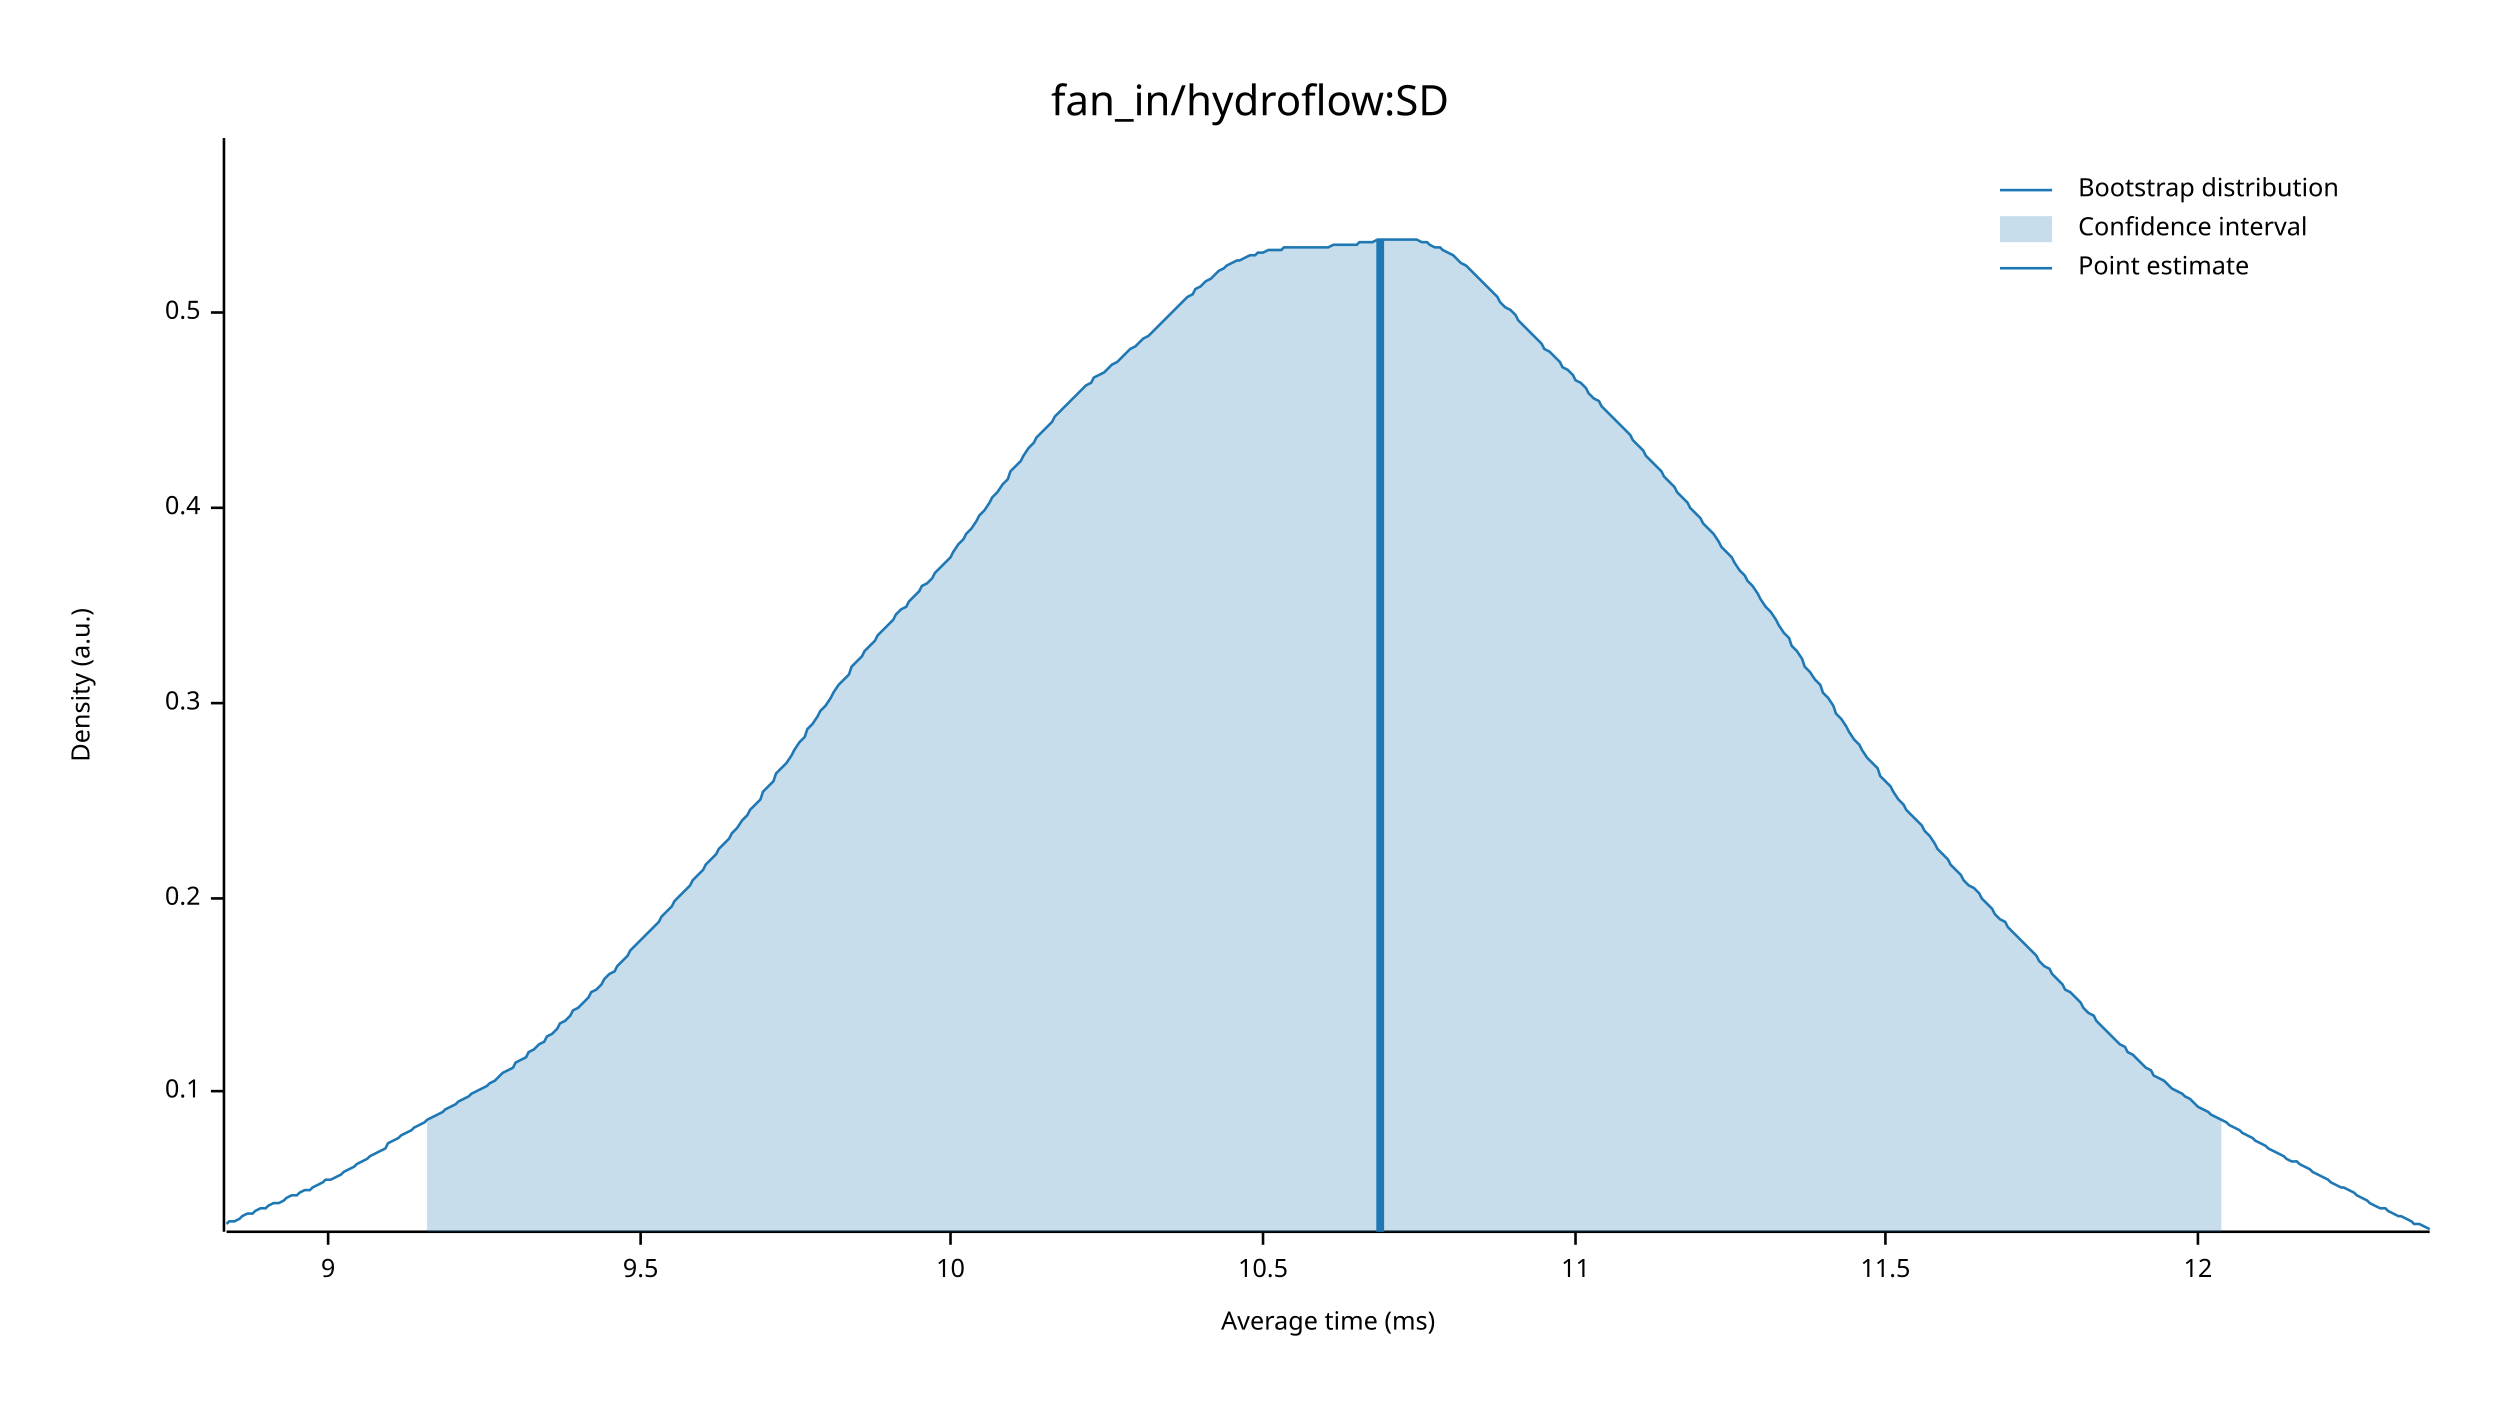
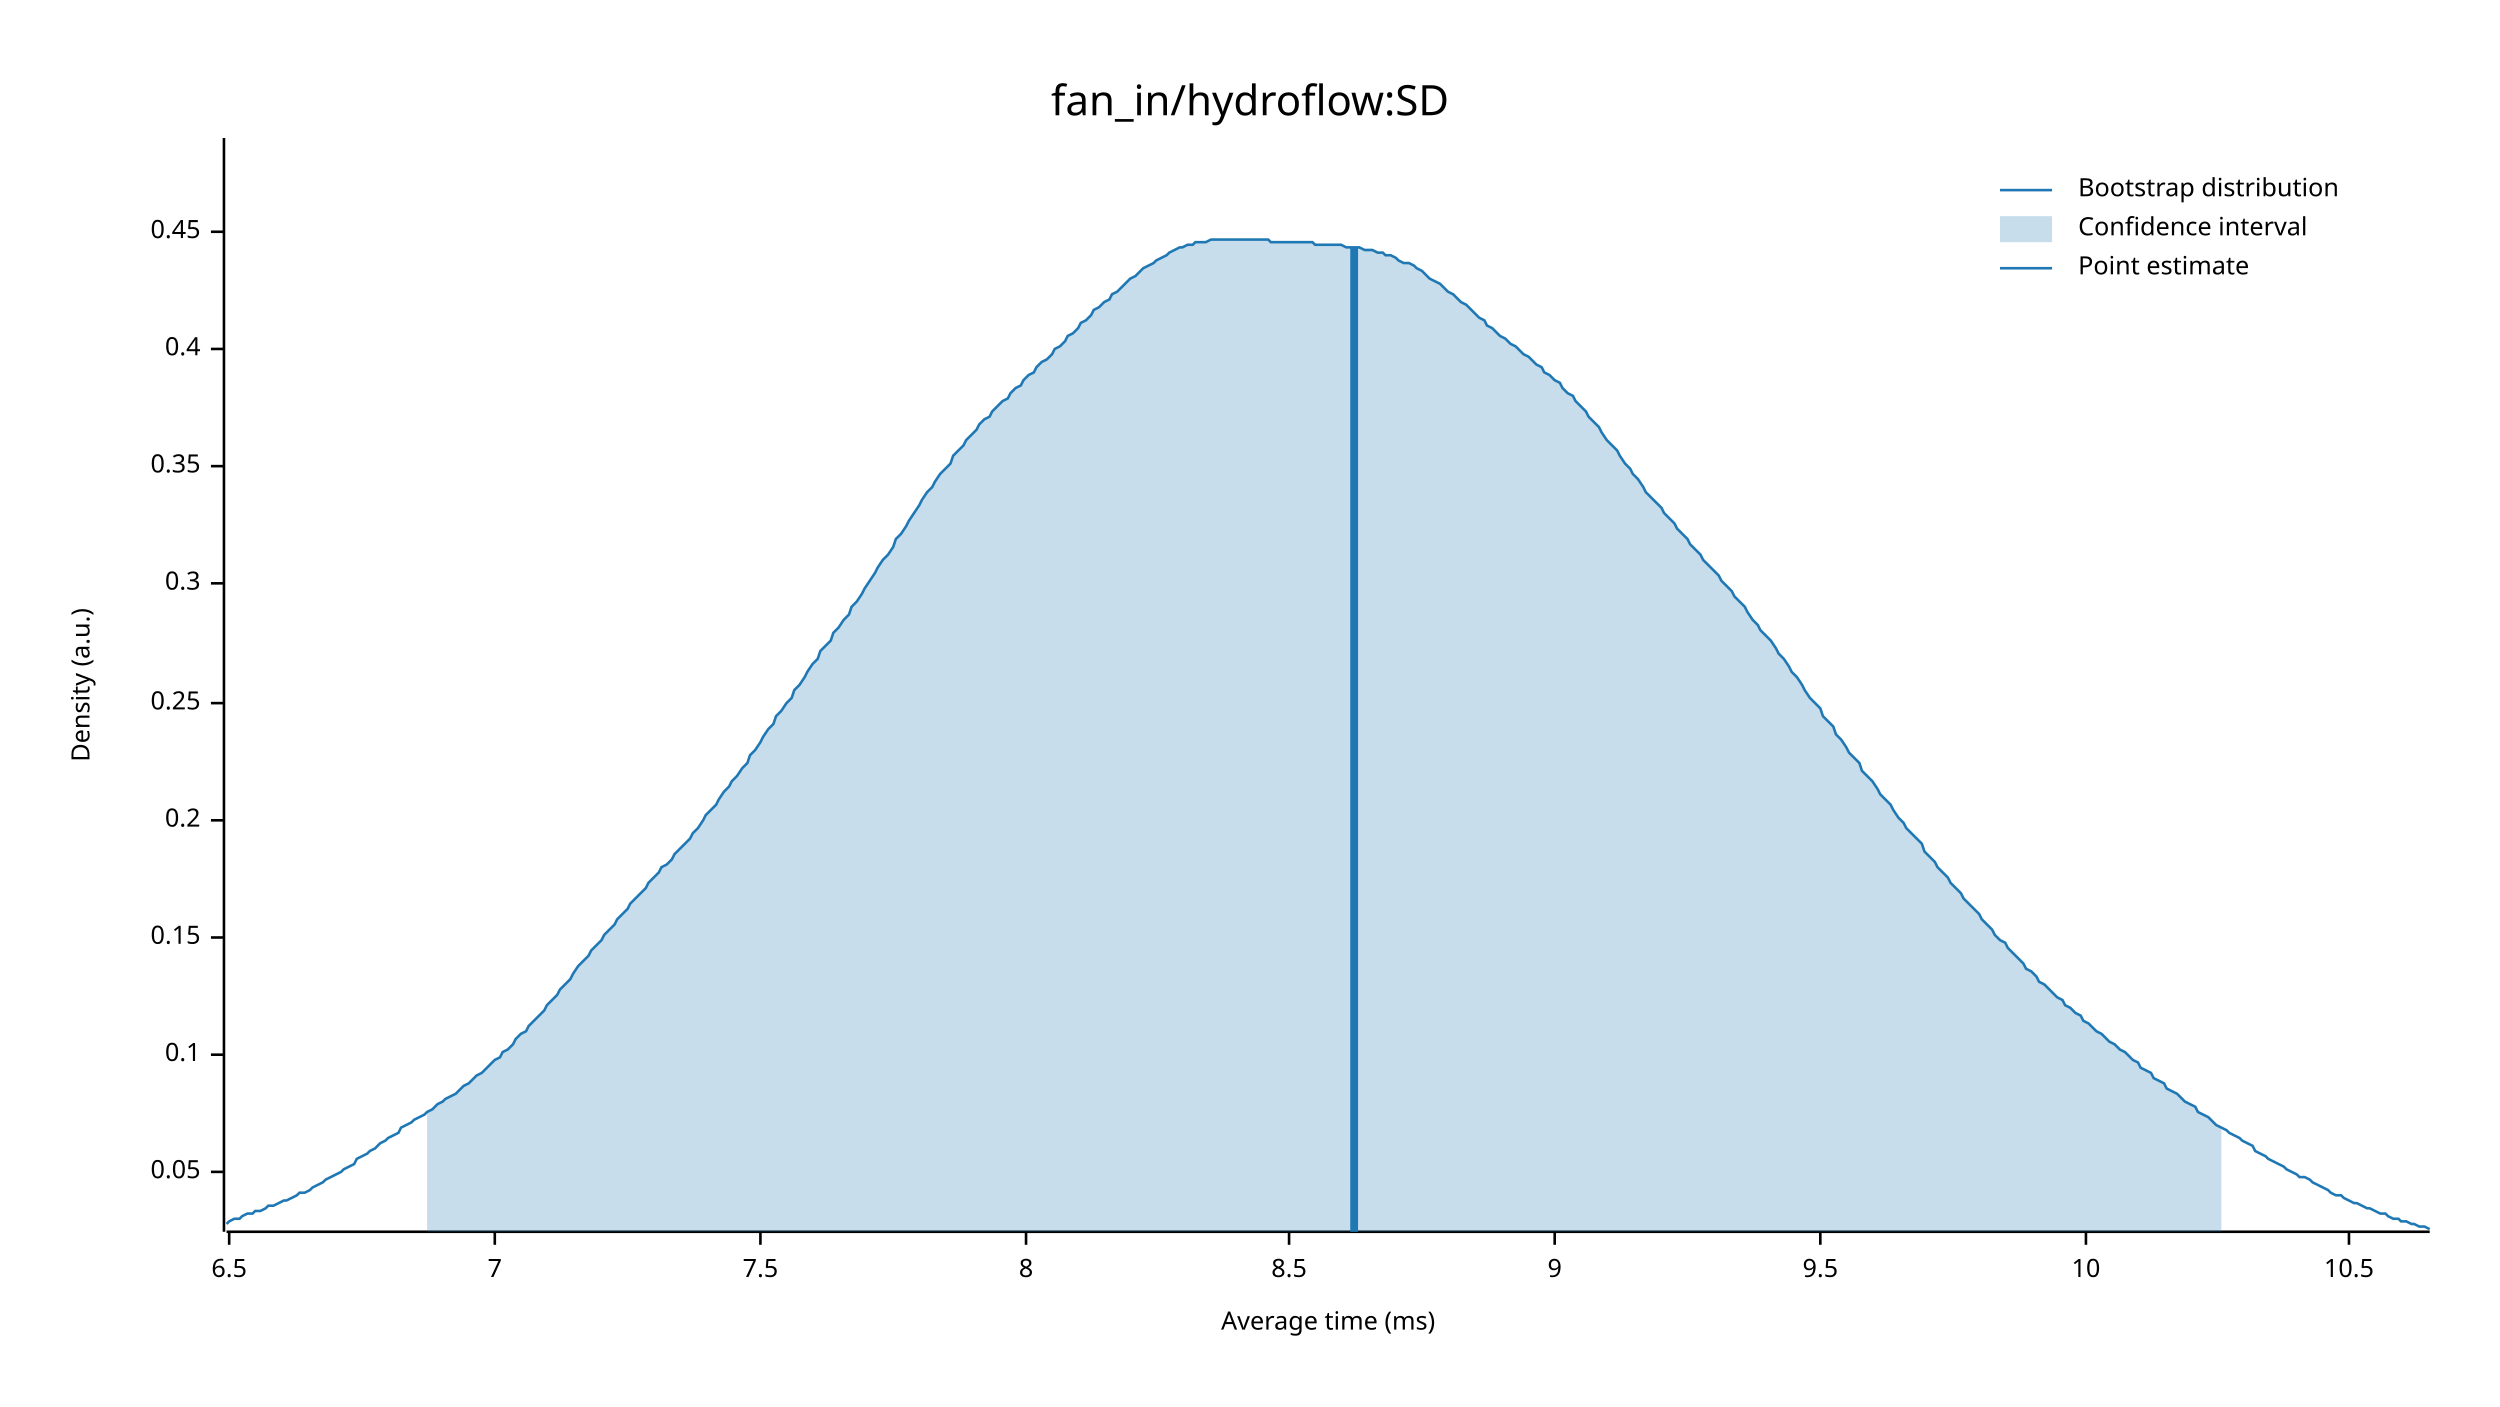
<svg xmlns="http://www.w3.org/2000/svg" width="960" height="540" viewBox="0 0 960 540">
  <text x="480" y="32" dy="0.76em" text-anchor="middle" font-family="sans-serif" font-size="16.129" opacity="1" fill="#000000">
fan_in/hydroflow:SD
</text>
  <text x="27" y="263" dy="0.76em" text-anchor="middle" font-family="sans-serif" font-size="9.677" opacity="1" fill="#000000" transform="rotate(270, 27, 263)">
Density (a.u.)
</text>
  <text x="510" y="513" dy="-0.5ex" text-anchor="middle" font-family="sans-serif" font-size="9.677" opacity="1" fill="#000000">
Average time (ms)
</text>
  <polyline fill="none" opacity="1" stroke="#000000" stroke-width="1" points="86,53 86,473 " />
-   <text x="77" y="419" dy="0.5ex" text-anchor="end" font-family="sans-serif" font-size="9.677" opacity="1" fill="#000000">
+   <text x="77" y="450" dy="0.5ex" text-anchor="end" font-family="sans-serif" font-size="9.677" opacity="1" fill="#000000">
+ 0.05
+ </text>
+   <polyline fill="none" opacity="1" stroke="#000000" stroke-width="1" points="81,450 86,450 " />
+   <text x="77" y="405" dy="0.5ex" text-anchor="end" font-family="sans-serif" font-size="9.677" opacity="1" fill="#000000">
0.1
</text>
-   <polyline fill="none" opacity="1" stroke="#000000" stroke-width="1" points="81,419 86,419 " />
-   <text x="77" y="345" dy="0.5ex" text-anchor="end" font-family="sans-serif" font-size="9.677" opacity="1" fill="#000000">
+   <polyline fill="none" opacity="1" stroke="#000000" stroke-width="1" points="81,405 86,405 " />
+   <text x="77" y="360" dy="0.5ex" text-anchor="end" font-family="sans-serif" font-size="9.677" opacity="1" fill="#000000">
+ 0.15
+ </text>
+   <polyline fill="none" opacity="1" stroke="#000000" stroke-width="1" points="81,360 86,360 " />
+   <text x="77" y="315" dy="0.5ex" text-anchor="end" font-family="sans-serif" font-size="9.677" opacity="1" fill="#000000">
0.2
</text>
-   <polyline fill="none" opacity="1" stroke="#000000" stroke-width="1" points="81,345 86,345 " />
+   <polyline fill="none" opacity="1" stroke="#000000" stroke-width="1" points="81,315 86,315 " />
  <text x="77" y="270" dy="0.5ex" text-anchor="end" font-family="sans-serif" font-size="9.677" opacity="1" fill="#000000">
+ 0.25
+ </text>
+   <polyline fill="none" opacity="1" stroke="#000000" stroke-width="1" points="81,270 86,270 " />
+   <text x="77" y="224" dy="0.5ex" text-anchor="end" font-family="sans-serif" font-size="9.677" opacity="1" fill="#000000">
0.3
</text>
-   <polyline fill="none" opacity="1" stroke="#000000" stroke-width="1" points="81,270 86,270 " />
-   <text x="77" y="195" dy="0.5ex" text-anchor="end" font-family="sans-serif" font-size="9.677" opacity="1" fill="#000000">
+   <polyline fill="none" opacity="1" stroke="#000000" stroke-width="1" points="81,224 86,224 " />
+   <text x="77" y="179" dy="0.5ex" text-anchor="end" font-family="sans-serif" font-size="9.677" opacity="1" fill="#000000">
+ 0.35
+ </text>
+   <polyline fill="none" opacity="1" stroke="#000000" stroke-width="1" points="81,179 86,179 " />
+   <text x="77" y="134" dy="0.5ex" text-anchor="end" font-family="sans-serif" font-size="9.677" opacity="1" fill="#000000">
0.4
</text>
-   <polyline fill="none" opacity="1" stroke="#000000" stroke-width="1" points="81,195 86,195 " />
-   <text x="77" y="120" dy="0.5ex" text-anchor="end" font-family="sans-serif" font-size="9.677" opacity="1" fill="#000000">
- 0.5
+   <polyline fill="none" opacity="1" stroke="#000000" stroke-width="1" points="81,134 86,134 " />
+   <text x="77" y="89" dy="0.5ex" text-anchor="end" font-family="sans-serif" font-size="9.677" opacity="1" fill="#000000">
+ 0.45
</text>
-   <polyline fill="none" opacity="1" stroke="#000000" stroke-width="1" points="81,120 86,120 " />
+   <polyline fill="none" opacity="1" stroke="#000000" stroke-width="1" points="81,89 86,89 " />
  <polyline fill="none" opacity="1" stroke="#000000" stroke-width="1" points="87,473 933,473 " />
-   <text x="126" y="483" dy="0.76em" text-anchor="middle" font-family="sans-serif" font-size="9.677" opacity="1" fill="#000000">
+   <text x="88" y="483" dy="0.76em" text-anchor="middle" font-family="sans-serif" font-size="9.677" opacity="1" fill="#000000">
+ 6.5
+ </text>
+   <polyline fill="none" opacity="1" stroke="#000000" stroke-width="1" points="88,473 88,478 " />
+   <text x="190" y="483" dy="0.76em" text-anchor="middle" font-family="sans-serif" font-size="9.677" opacity="1" fill="#000000">
+ 7
+ </text>
+   <polyline fill="none" opacity="1" stroke="#000000" stroke-width="1" points="190,473 190,478 " />
+   <text x="292" y="483" dy="0.76em" text-anchor="middle" font-family="sans-serif" font-size="9.677" opacity="1" fill="#000000">
+ 7.5
+ </text>
+   <polyline fill="none" opacity="1" stroke="#000000" stroke-width="1" points="292,473 292,478 " />
+   <text x="394" y="483" dy="0.76em" text-anchor="middle" font-family="sans-serif" font-size="9.677" opacity="1" fill="#000000">
+ 8
+ </text>
+   <polyline fill="none" opacity="1" stroke="#000000" stroke-width="1" points="394,473 394,478 " />
+   <text x="495" y="483" dy="0.76em" text-anchor="middle" font-family="sans-serif" font-size="9.677" opacity="1" fill="#000000">
+ 8.5
+ </text>
+   <polyline fill="none" opacity="1" stroke="#000000" stroke-width="1" points="495,473 495,478 " />
+   <text x="597" y="483" dy="0.76em" text-anchor="middle" font-family="sans-serif" font-size="9.677" opacity="1" fill="#000000">
9
</text>
-   <polyline fill="none" opacity="1" stroke="#000000" stroke-width="1" points="126,473 126,478 " />
-   <text x="246" y="483" dy="0.76em" text-anchor="middle" font-family="sans-serif" font-size="9.677" opacity="1" fill="#000000">
+   <polyline fill="none" opacity="1" stroke="#000000" stroke-width="1" points="597,473 597,478 " />
+   <text x="699" y="483" dy="0.76em" text-anchor="middle" font-family="sans-serif" font-size="9.677" opacity="1" fill="#000000">
9.5
</text>
-   <polyline fill="none" opacity="1" stroke="#000000" stroke-width="1" points="246,473 246,478 " />
-   <text x="365" y="483" dy="0.76em" text-anchor="middle" font-family="sans-serif" font-size="9.677" opacity="1" fill="#000000">
+   <polyline fill="none" opacity="1" stroke="#000000" stroke-width="1" points="699,473 699,478 " />
+   <text x="801" y="483" dy="0.76em" text-anchor="middle" font-family="sans-serif" font-size="9.677" opacity="1" fill="#000000">
10
</text>
-   <polyline fill="none" opacity="1" stroke="#000000" stroke-width="1" points="365,473 365,478 " />
-   <text x="485" y="483" dy="0.76em" text-anchor="middle" font-family="sans-serif" font-size="9.677" opacity="1" fill="#000000">
+   <polyline fill="none" opacity="1" stroke="#000000" stroke-width="1" points="801,473 801,478 " />
+   <text x="902" y="483" dy="0.76em" text-anchor="middle" font-family="sans-serif" font-size="9.677" opacity="1" fill="#000000">
10.5
</text>
-   <polyline fill="none" opacity="1" stroke="#000000" stroke-width="1" points="485,473 485,478 " />
-   <text x="605" y="483" dy="0.76em" text-anchor="middle" font-family="sans-serif" font-size="9.677" opacity="1" fill="#000000">
- 11
- </text>
-   <polyline fill="none" opacity="1" stroke="#000000" stroke-width="1" points="605,473 605,478 " />
-   <text x="724" y="483" dy="0.76em" text-anchor="middle" font-family="sans-serif" font-size="9.677" opacity="1" fill="#000000">
- 11.5
- </text>
-   <polyline fill="none" opacity="1" stroke="#000000" stroke-width="1" points="724,473 724,478 " />
-   <text x="844" y="483" dy="0.76em" text-anchor="middle" font-family="sans-serif" font-size="9.677" opacity="1" fill="#000000">
- 12
- </text>
-   <polyline fill="none" opacity="1" stroke="#000000" stroke-width="1" points="844,473 844,478 " />
-   <polyline fill="none" opacity="1" stroke="#1F78B4" stroke-width="1" points="87,470 88,469 90,469 92,468 93,467 95,466 97,466 98,465 100,464 102,464 103,463 105,462 107,462 109,461 110,460 112,459 114,459 115,458 117,457 119,457 120,456 122,455 124,454 125,453 127,453 129,452 131,451 132,450 134,449 136,448 137,447 139,446 141,445 142,444 144,443 146,442 148,441 149,439 151,438 153,437 154,436 156,435 158,434 159,433 161,432 163,431 164,430 166,429 168,428 170,427 171,426 173,425 175,424 176,423 178,422 180,421 181,420 183,419 185,418 187,417 188,416 190,415 192,413 193,412 195,411 197,410 198,408 200,407 202,406 203,404 205,403 207,401 209,400 210,398 212,397 214,395 215,393 217,392 219,390 220,388 222,387 224,385 226,383 227,381 229,380 231,378 232,376 234,374 236,373 237,371 239,369 241,367 242,365 244,363 246,361 248,359 249,358 251,356 253,354 254,352 256,350 258,348 259,346 261,344 263,342 265,340 266,338 268,336 270,334 271,332 273,330 275,328 276,326 278,324 280,322 281,320 283,318 285,315 287,313 288,311 290,309 292,307 293,304 295,302 297,300 298,297 300,295 302,293 304,290 305,288 307,285 309,283 310,280 312,278 314,275 315,273 317,271 319,268 320,266 322,263 324,261 326,259 327,256 329,254 331,252 332,250 334,248 336,246 337,244 339,242 341,240 343,238 344,236 346,234 348,233 349,231 351,229 353,227 354,225 356,224 358,222 359,220 361,218 363,216 365,214 366,212 368,209 370,207 371,205 373,203 375,200 376,198 378,196 380,193 381,191 383,189 385,186 387,184 388,181 390,179 392,177 393,175 395,172 397,170 398,168 400,166 402,164 404,162 405,160 407,158 409,156 410,155 412,153 414,151 415,150 417,148 419,147 420,145 422,144 424,143 426,141 427,140 429,139 431,137 432,136 434,134 436,133 437,132 439,130 441,129 443,127 444,126 446,124 448,122 449,121 451,119 453,117 454,116 456,114 458,113 459,111 461,110 463,108 465,107 466,106 468,104 470,103 471,102 473,101 475,100 476,100 478,99 480,98 482,98 483,97 485,97 487,96 488,96 490,96 492,96 493,95 495,95 497,95 498,95 500,95 502,95 504,95 505,95 507,95 509,95 510,95 512,94 514,94 515,94 517,94 519,94 521,94 522,93 524,93 526,93 527,93 529,92 531,92 532,92 534,92 536,92 537,92 539,92 541,92 543,92 544,92 546,93 548,93 549,94 551,95 553,95 554,96 556,97 558,98 560,100 561,101 563,102 565,104 566,105 568,107 570,109 571,110 573,112 575,114 576,116 578,118 580,119 582,121 583,123 585,125 587,127 588,128 590,130 592,132 593,134 595,135 597,137 599,139 600,141 602,142 604,144 605,146 607,147 609,149 610,151 612,153 614,154 615,156 617,158 619,160 621,162 622,163 624,165 626,167 627,169 629,171 631,173 632,175 634,177 636,179 638,181 639,183 641,185 643,187 644,189 646,191 648,193 649,195 651,197 653,199 654,201 656,203 658,205 660,208 661,210 663,212 665,214 666,216 668,219 670,221 671,223 673,225 675,228 676,230 678,233 680,235 682,238 683,240 685,243 687,245 688,248 690,250 692,253 693,256 695,258 697,261 699,263 700,266 702,268 704,271 705,274 707,276 709,279 710,281 712,284 714,286 715,288 717,291 719,293 721,295 722,298 724,300 726,302 727,304 729,307 731,309 732,311 734,313 736,315 738,317 739,319 741,321 743,324 744,326 746,328 748,330 749,332 751,334 753,336 754,338 756,340 758,341 760,343 761,345 763,347 765,349 766,351 768,353 770,354 771,356 773,358 775,360 777,362 778,363 780,365 782,367 783,369 785,371 787,372 788,374 790,376 792,378 793,380 795,381 797,383 799,385 800,387 802,389 804,390 805,392 807,394 809,396 810,397 812,399 814,401 816,402 817,404 819,405 821,407 822,408 824,410 826,411 827,413 829,414 831,415 832,416 834,418 836,419 838,420 839,421 841,422 843,424 844,425 846,426 848,427 849,428 851,429 853,430 855,431 856,432 858,433 860,434 861,435 863,436 865,437 866,438 868,439 870,440 871,441 873,442 875,443 877,444 878,445 880,446 882,446 883,447 885,448 887,449 888,450 890,451 892,452 894,453 895,454 897,455 899,456 900,456 902,457 904,458 905,459 907,460 909,461 910,462 912,463 914,464 916,464 917,465 919,466 921,467 922,467 924,468 926,469 927,470 929,470 931,471 933,472 " />
-   <polygon opacity="0.25" fill="#1F78B4" points="164,430 166,429 168,428 170,427 171,426 173,425 175,424 176,423 178,422 180,421 181,420 183,419 185,418 187,417 188,416 190,415 192,413 193,412 195,411 197,410 198,408 200,407 202,406 203,404 205,403 207,401 209,400 210,398 212,397 214,395 215,393 217,392 219,390 220,388 222,387 224,385 226,383 227,381 229,380 231,378 232,376 234,374 236,373 237,371 239,369 241,367 242,365 244,363 246,361 248,359 249,358 251,356 253,354 254,352 256,350 258,348 259,346 261,344 263,342 265,340 266,338 268,336 270,334 271,332 273,330 275,328 276,326 278,324 280,322 281,320 283,318 285,315 287,313 288,311 290,309 292,307 293,304 295,302 297,300 298,297 300,295 302,293 304,290 305,288 307,285 309,283 310,280 312,278 314,275 315,273 317,271 319,268 320,266 322,263 324,261 326,259 327,256 329,254 331,252 332,250 334,248 336,246 337,244 339,242 341,240 343,238 344,236 346,234 348,233 349,231 351,229 353,227 354,225 356,224 358,222 359,220 361,218 363,216 365,214 366,212 368,209 370,207 371,205 373,203 375,200 376,198 378,196 380,193 381,191 383,189 385,186 387,184 388,181 390,179 392,177 393,175 395,172 397,170 398,168 400,166 402,164 404,162 405,160 407,158 409,156 410,155 412,153 414,151 415,150 417,148 419,147 420,145 422,144 424,143 426,141 427,140 429,139 431,137 432,136 434,134 436,133 437,132 439,130 441,129 443,127 444,126 446,124 448,122 449,121 451,119 453,117 454,116 456,114 458,113 459,111 461,110 463,108 465,107 466,106 468,104 470,103 471,102 473,101 475,100 476,100 478,99 480,98 482,98 483,97 485,97 487,96 488,96 490,96 492,96 493,95 495,95 497,95 498,95 500,95 502,95 504,95 505,95 507,95 509,95 510,95 512,94 514,94 515,94 517,94 519,94 521,94 522,93 524,93 526,93 527,93 529,92 531,92 532,92 534,92 536,92 537,92 539,92 541,92 543,92 544,92 546,93 548,93 549,94 551,95 553,95 554,96 556,97 558,98 560,100 561,101 563,102 565,104 566,105 568,107 570,109 571,110 573,112 575,114 576,116 578,118 580,119 582,121 583,123 585,125 587,127 588,128 590,130 592,132 593,134 595,135 597,137 599,139 600,141 602,142 604,144 605,146 607,147 609,149 610,151 612,153 614,154 615,156 617,158 619,160 621,162 622,163 624,165 626,167 627,169 629,171 631,173 632,175 634,177 636,179 638,181 639,183 641,185 643,187 644,189 646,191 648,193 649,195 651,197 653,199 654,201 656,203 658,205 660,208 661,210 663,212 665,214 666,216 668,219 670,221 671,223 673,225 675,228 676,230 678,233 680,235 682,238 683,240 685,243 687,245 688,248 690,250 692,253 693,256 695,258 697,261 699,263 700,266 702,268 704,271 705,274 707,276 709,279 710,281 712,284 714,286 715,288 717,291 719,293 721,295 722,298 724,300 726,302 727,304 729,307 731,309 732,311 734,313 736,315 738,317 739,319 741,321 743,324 744,326 746,328 748,330 749,332 751,334 753,336 754,338 756,340 758,341 760,343 761,345 763,347 765,349 766,351 768,353 770,354 771,356 773,358 775,360 777,362 778,363 780,365 782,367 783,369 785,371 787,372 788,374 790,376 792,378 793,380 795,381 797,383 799,385 800,387 802,389 804,390 805,392 807,394 809,396 810,397 812,399 814,401 816,402 817,404 819,405 821,407 822,408 824,410 826,411 827,413 829,414 831,415 832,416 834,418 836,419 838,420 839,421 841,422 843,424 844,425 846,426 848,427 849,428 851,429 853,430 853,473 164,473 " />
-   <polyline fill="none" opacity="1" stroke="#1F78B4" stroke-width="3" points="530,473 530,92 " />
+   <polyline fill="none" opacity="1" stroke="#000000" stroke-width="1" points="902,473 902,478 " />
+   <polyline fill="none" opacity="1" stroke="#1F78B4" stroke-width="1" points="87,470 88,469 90,468 92,468 93,467 95,466 97,466 98,465 100,465 102,464 103,463 105,463 107,462 109,461 110,461 112,460 114,459 115,458 117,458 119,457 120,456 122,455 124,454 125,453 127,452 129,451 131,450 132,449 134,448 136,447 137,445 139,444 141,443 142,442 144,441 146,439 148,438 149,437 151,436 153,435 154,433 156,432 158,431 159,430 161,429 163,428 164,427 166,426 168,424 170,423 171,422 173,421 175,420 176,419 178,417 180,416 181,415 183,413 185,412 187,410 188,409 190,407 192,406 193,404 195,403 197,401 198,399 200,397 202,396 203,394 205,392 207,390 209,388 210,386 212,384 214,382 215,380 217,378 219,376 220,374 222,371 224,369 226,367 227,365 229,363 231,361 232,359 234,357 236,355 237,353 239,351 241,349 242,347 244,345 246,343 248,341 249,339 251,337 253,335 254,333 256,332 258,330 259,328 261,326 263,324 265,322 266,320 268,318 270,315 271,313 273,311 275,309 276,307 278,304 280,302 281,300 283,298 285,295 287,293 288,290 290,288 292,285 293,283 295,280 297,278 298,275 300,273 302,270 304,268 305,265 307,263 309,260 310,258 312,255 314,253 315,250 317,248 319,246 320,243 322,241 324,238 326,236 327,233 329,231 331,228 332,226 334,223 336,220 337,218 339,215 341,213 343,210 344,207 346,205 348,202 349,200 351,197 353,194 354,192 356,189 358,187 359,185 361,182 363,180 365,178 366,175 368,173 370,171 371,169 373,167 375,165 376,163 378,161 380,160 381,158 383,156 385,154 387,153 388,151 390,149 392,148 393,146 395,144 397,143 398,141 400,139 402,138 404,136 405,134 407,133 409,131 410,129 412,128 414,126 415,124 417,123 419,121 420,119 422,118 424,116 426,115 427,113 429,112 431,110 432,109 434,107 436,106 437,105 439,103 441,102 443,101 444,100 446,99 448,98 449,97 451,96 453,95 454,95 456,94 458,94 459,93 461,93 463,93 465,92 466,92 468,92 470,92 471,92 473,92 475,92 476,92 478,92 480,92 482,92 483,92 485,92 487,92 488,93 490,93 492,93 493,93 495,93 497,93 498,93 500,93 502,93 504,93 505,94 507,94 509,94 510,94 512,94 514,94 515,94 517,95 519,95 521,95 522,95 524,96 526,96 527,96 529,97 531,97 532,98 534,98 536,99 537,100 539,101 541,101 543,102 544,103 546,104 548,106 549,107 551,108 553,109 554,110 556,112 558,113 560,115 561,116 563,117 565,119 566,120 568,122 570,123 571,125 573,126 575,128 576,129 578,130 580,132 582,133 583,134 585,136 587,137 588,138 590,140 592,141 593,143 595,144 597,146 599,147 600,149 602,151 604,152 605,154 607,156 609,158 610,160 612,162 614,164 615,166 617,169 619,171 621,173 622,175 624,178 626,180 627,182 629,184 631,187 632,189 634,191 636,193 638,195 639,197 641,199 643,201 644,203 646,205 648,207 649,209 651,211 653,213 654,215 656,217 658,219 660,221 661,223 663,225 665,227 666,229 668,231 670,233 671,235 673,238 675,240 676,242 678,244 680,246 682,249 683,251 685,253 687,256 688,258 690,260 692,263 693,265 695,268 697,270 699,272 700,275 702,277 704,279 705,282 707,284 709,287 710,289 712,291 714,293 715,296 717,298 719,300 721,303 722,305 724,307 726,309 727,311 729,314 731,316 732,318 734,320 736,322 738,324 739,327 741,329 743,331 744,333 746,335 748,337 749,339 751,341 753,343 754,345 756,347 758,349 760,351 761,353 763,355 765,357 766,359 768,361 770,362 771,364 773,366 775,368 777,370 778,372 780,373 782,375 783,377 785,378 787,380 788,381 790,383 792,384 793,386 795,387 797,389 799,390 800,392 802,393 804,395 805,396 807,397 809,399 810,400 812,401 814,403 816,404 817,405 819,407 821,408 822,410 824,411 826,412 827,414 829,415 831,416 832,418 834,419 836,420 838,422 839,423 841,424 843,425 844,427 846,428 848,429 849,430 851,432 853,433 855,434 856,435 858,436 860,437 861,438 863,439 865,440 866,442 868,443 870,444 871,445 873,446 875,447 877,448 878,449 880,450 882,451 883,452 885,452 887,453 888,454 890,455 892,456 894,457 895,458 897,459 899,459 900,460 902,461 904,462 905,462 907,463 909,464 910,464 912,465 914,466 916,466 917,467 919,468 921,468 922,469 924,469 926,470 927,470 929,471 931,471 933,472 " />
+   <polygon opacity="0.25" fill="#1F78B4" points="164,427 166,426 168,424 170,423 171,422 173,421 175,420 176,419 178,417 180,416 181,415 183,413 185,412 187,410 188,409 190,407 192,406 193,404 195,403 197,401 198,399 200,397 202,396 203,394 205,392 207,390 209,388 210,386 212,384 214,382 215,380 217,378 219,376 220,374 222,371 224,369 226,367 227,365 229,363 231,361 232,359 234,357 236,355 237,353 239,351 241,349 242,347 244,345 246,343 248,341 249,339 251,337 253,335 254,333 256,332 258,330 259,328 261,326 263,324 265,322 266,320 268,318 270,315 271,313 273,311 275,309 276,307 278,304 280,302 281,300 283,298 285,295 287,293 288,290 290,288 292,285 293,283 295,280 297,278 298,275 300,273 302,270 304,268 305,265 307,263 309,260 310,258 312,255 314,253 315,250 317,248 319,246 320,243 322,241 324,238 326,236 327,233 329,231 331,228 332,226 334,223 336,220 337,218 339,215 341,213 343,210 344,207 346,205 348,202 349,200 351,197 353,194 354,192 356,189 358,187 359,185 361,182 363,180 365,178 366,175 368,173 370,171 371,169 373,167 375,165 376,163 378,161 380,160 381,158 383,156 385,154 387,153 388,151 390,149 392,148 393,146 395,144 397,143 398,141 400,139 402,138 404,136 405,134 407,133 409,131 410,129 412,128 414,126 415,124 417,123 419,121 420,119 422,118 424,116 426,115 427,113 429,112 431,110 432,109 434,107 436,106 437,105 439,103 441,102 443,101 444,100 446,99 448,98 449,97 451,96 453,95 454,95 456,94 458,94 459,93 461,93 463,93 465,92 466,92 468,92 470,92 471,92 473,92 475,92 476,92 478,92 480,92 482,92 483,92 485,92 487,92 488,93 490,93 492,93 493,93 495,93 497,93 498,93 500,93 502,93 504,93 505,94 507,94 509,94 510,94 512,94 514,94 515,94 517,95 519,95 521,95 522,95 524,96 526,96 527,96 529,97 531,97 532,98 534,98 536,99 537,100 539,101 541,101 543,102 544,103 546,104 548,106 549,107 551,108 553,109 554,110 556,112 558,113 560,115 561,116 563,117 565,119 566,120 568,122 570,123 571,125 573,126 575,128 576,129 578,130 580,132 582,133 583,134 585,136 587,137 588,138 590,140 592,141 593,143 595,144 597,146 599,147 600,149 602,151 604,152 605,154 607,156 609,158 610,160 612,162 614,164 615,166 617,169 619,171 621,173 622,175 624,178 626,180 627,182 629,184 631,187 632,189 634,191 636,193 638,195 639,197 641,199 643,201 644,203 646,205 648,207 649,209 651,211 653,213 654,215 656,217 658,219 660,221 661,223 663,225 665,227 666,229 668,231 670,233 671,235 673,238 675,240 676,242 678,244 680,246 682,249 683,251 685,253 687,256 688,258 690,260 692,263 693,265 695,268 697,270 699,272 700,275 702,277 704,279 705,282 707,284 709,287 710,289 712,291 714,293 715,296 717,298 719,300 721,303 722,305 724,307 726,309 727,311 729,314 731,316 732,318 734,320 736,322 738,324 739,327 741,329 743,331 744,333 746,335 748,337 749,339 751,341 753,343 754,345 756,347 758,349 760,351 761,353 763,355 765,357 766,359 768,361 770,362 771,364 773,366 775,368 777,370 778,372 780,373 782,375 783,377 785,378 787,380 788,381 790,383 792,384 793,386 795,387 797,389 799,390 800,392 802,393 804,395 805,396 807,397 809,399 810,400 812,401 814,403 816,404 817,405 819,407 821,408 822,410 824,411 826,412 827,414 829,415 831,416 832,418 834,419 836,420 838,422 839,423 841,424 843,425 844,427 846,428 848,429 849,430 851,432 853,433 853,473 164,473 " />
+   <polyline fill="none" opacity="1" stroke="#1F78B4" stroke-width="3" points="520,473 520,95 " />
  <text x="798" y="68" dy="0.76em" text-anchor="start" font-family="sans-serif" font-size="9.677" opacity="1" fill="#000000">
Bootstrap distribution
</text>
  <text x="798" y="83" dy="0.76em" text-anchor="start" font-family="sans-serif" font-size="9.677" opacity="1" fill="#000000">
Confidence interval
</text>
  <text x="798" y="98" dy="0.76em" text-anchor="start" font-family="sans-serif" font-size="9.677" opacity="1" fill="#000000">
Point estimate
</text>
  <polyline fill="none" opacity="1" stroke="#1F78B4" stroke-width="1" points="768,73 788,73 " />
  <rect x="768" y="83" width="20" height="10" opacity="0.25" fill="#1F78B4" stroke="none" />
  <polyline fill="none" opacity="1" stroke="#1F78B4" stroke-width="1" points="768,103 788,103 " />
</svg>
